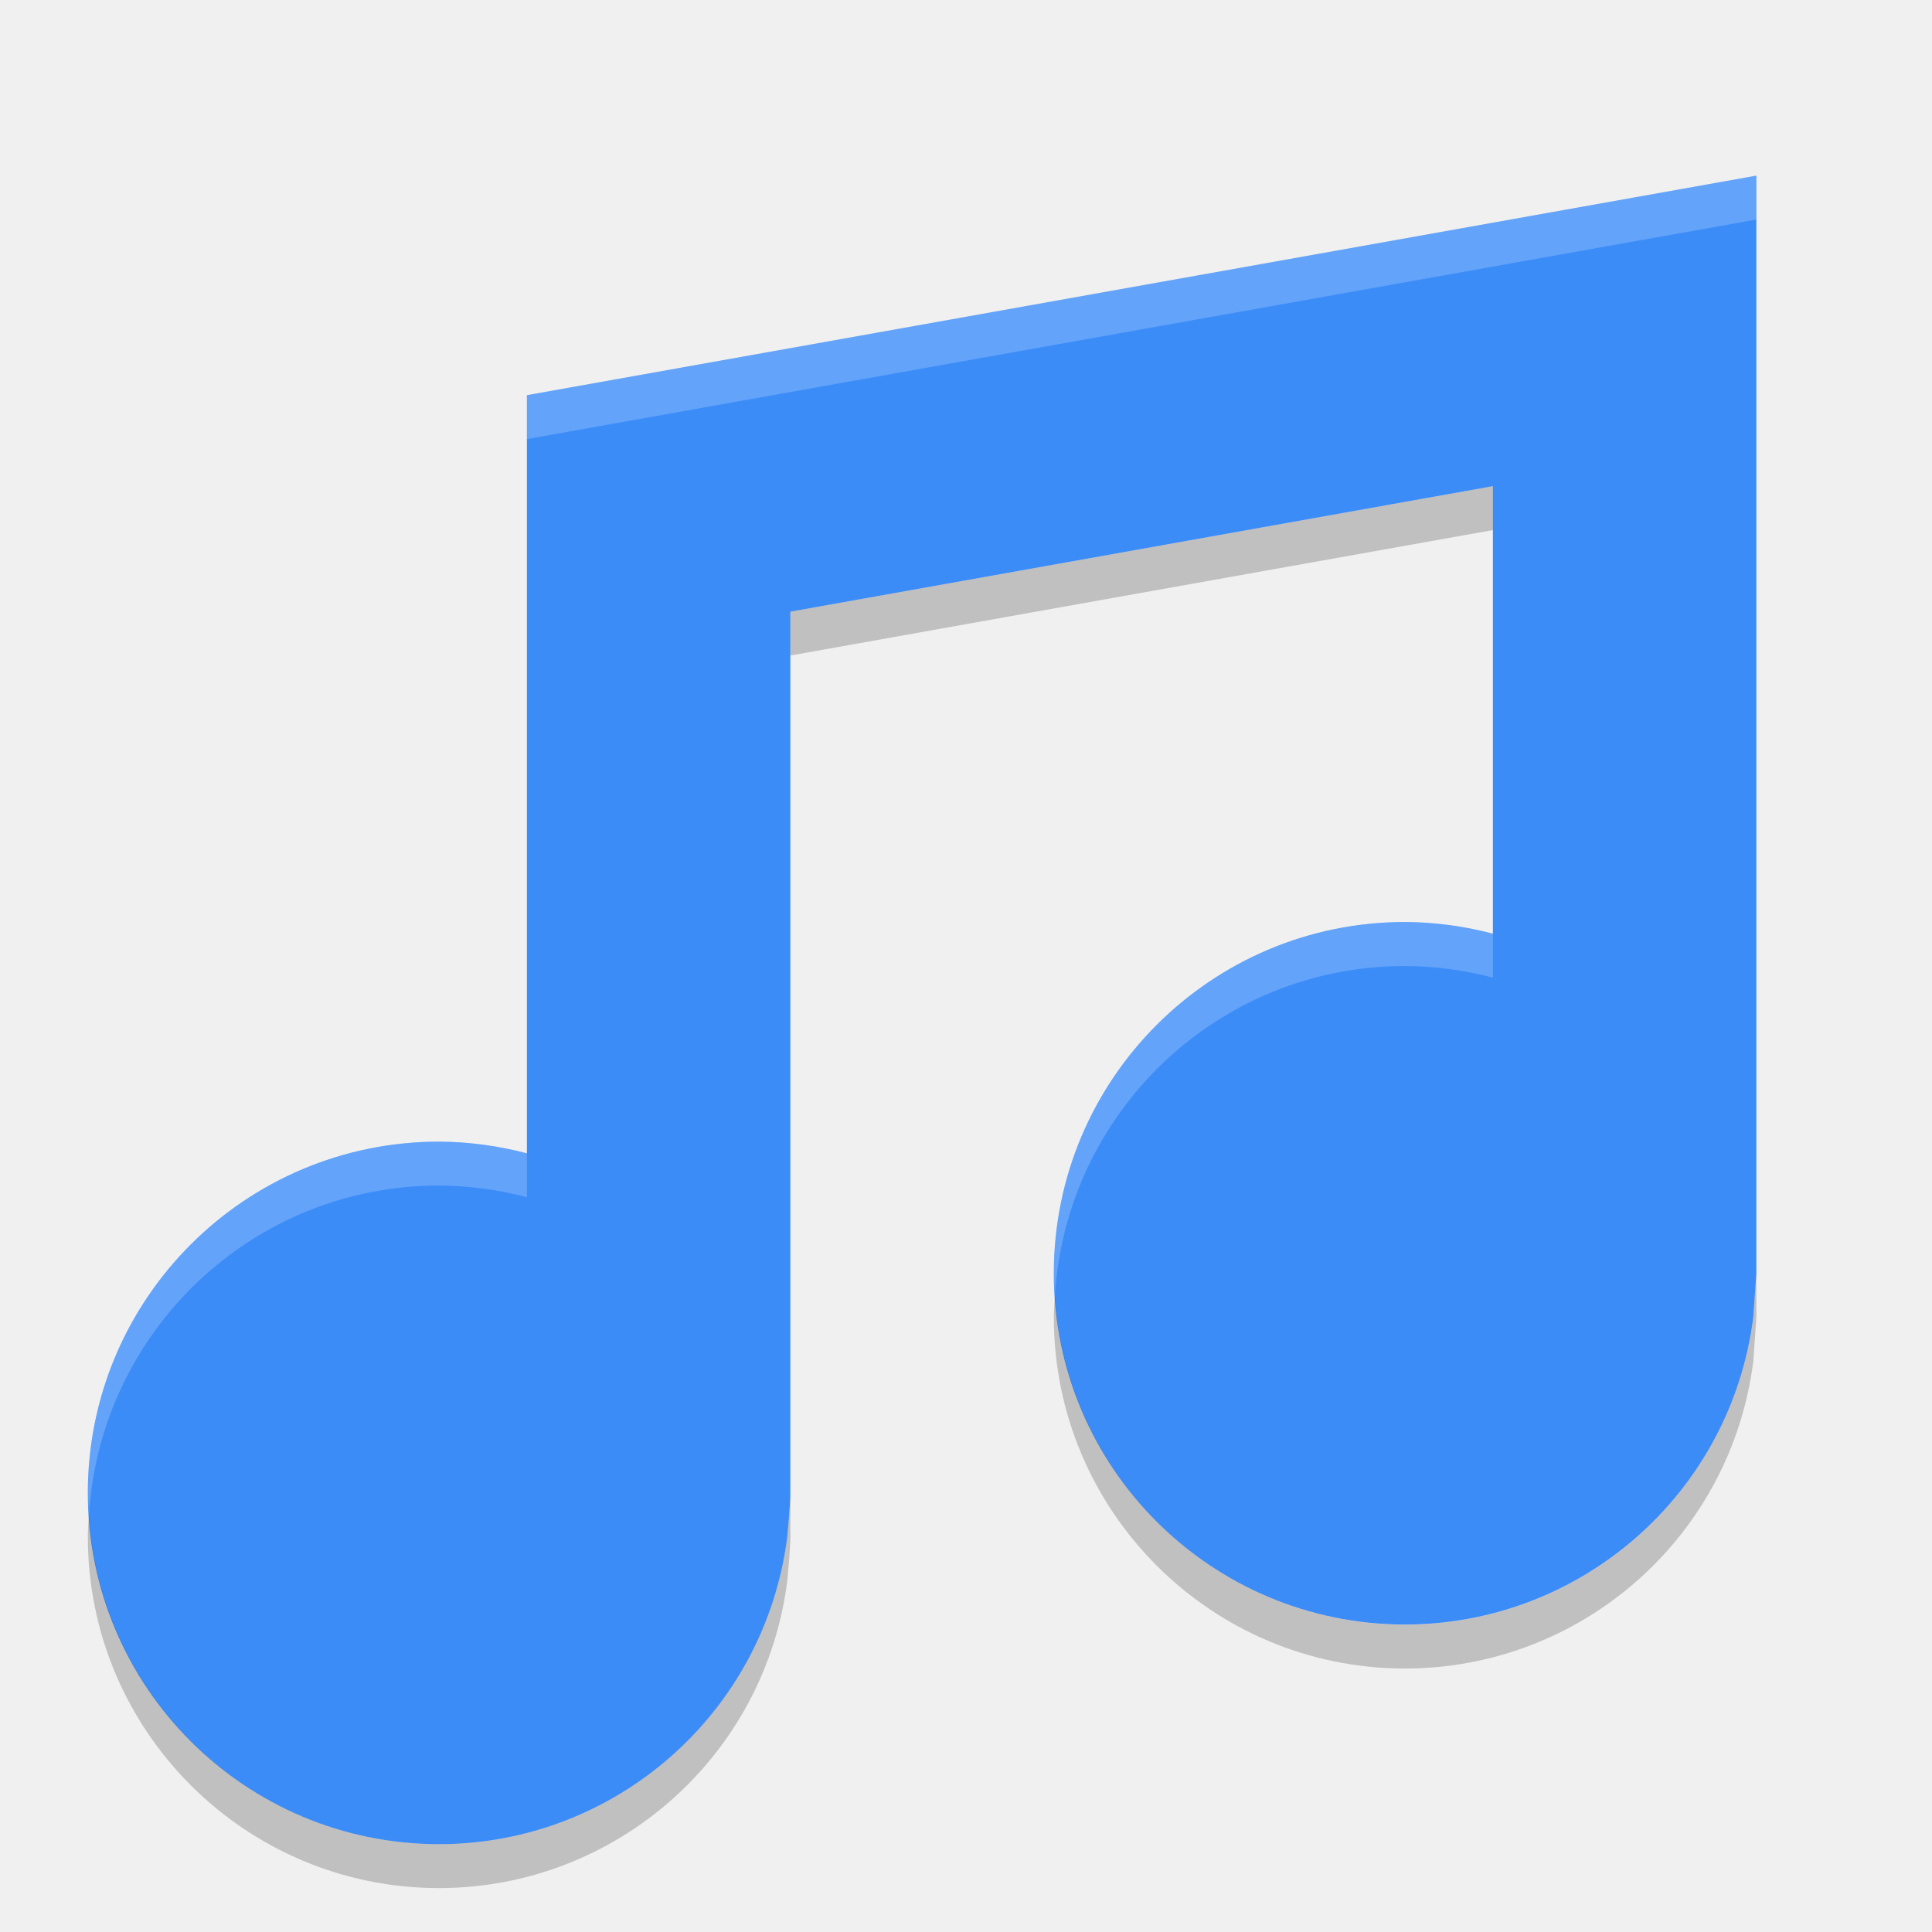
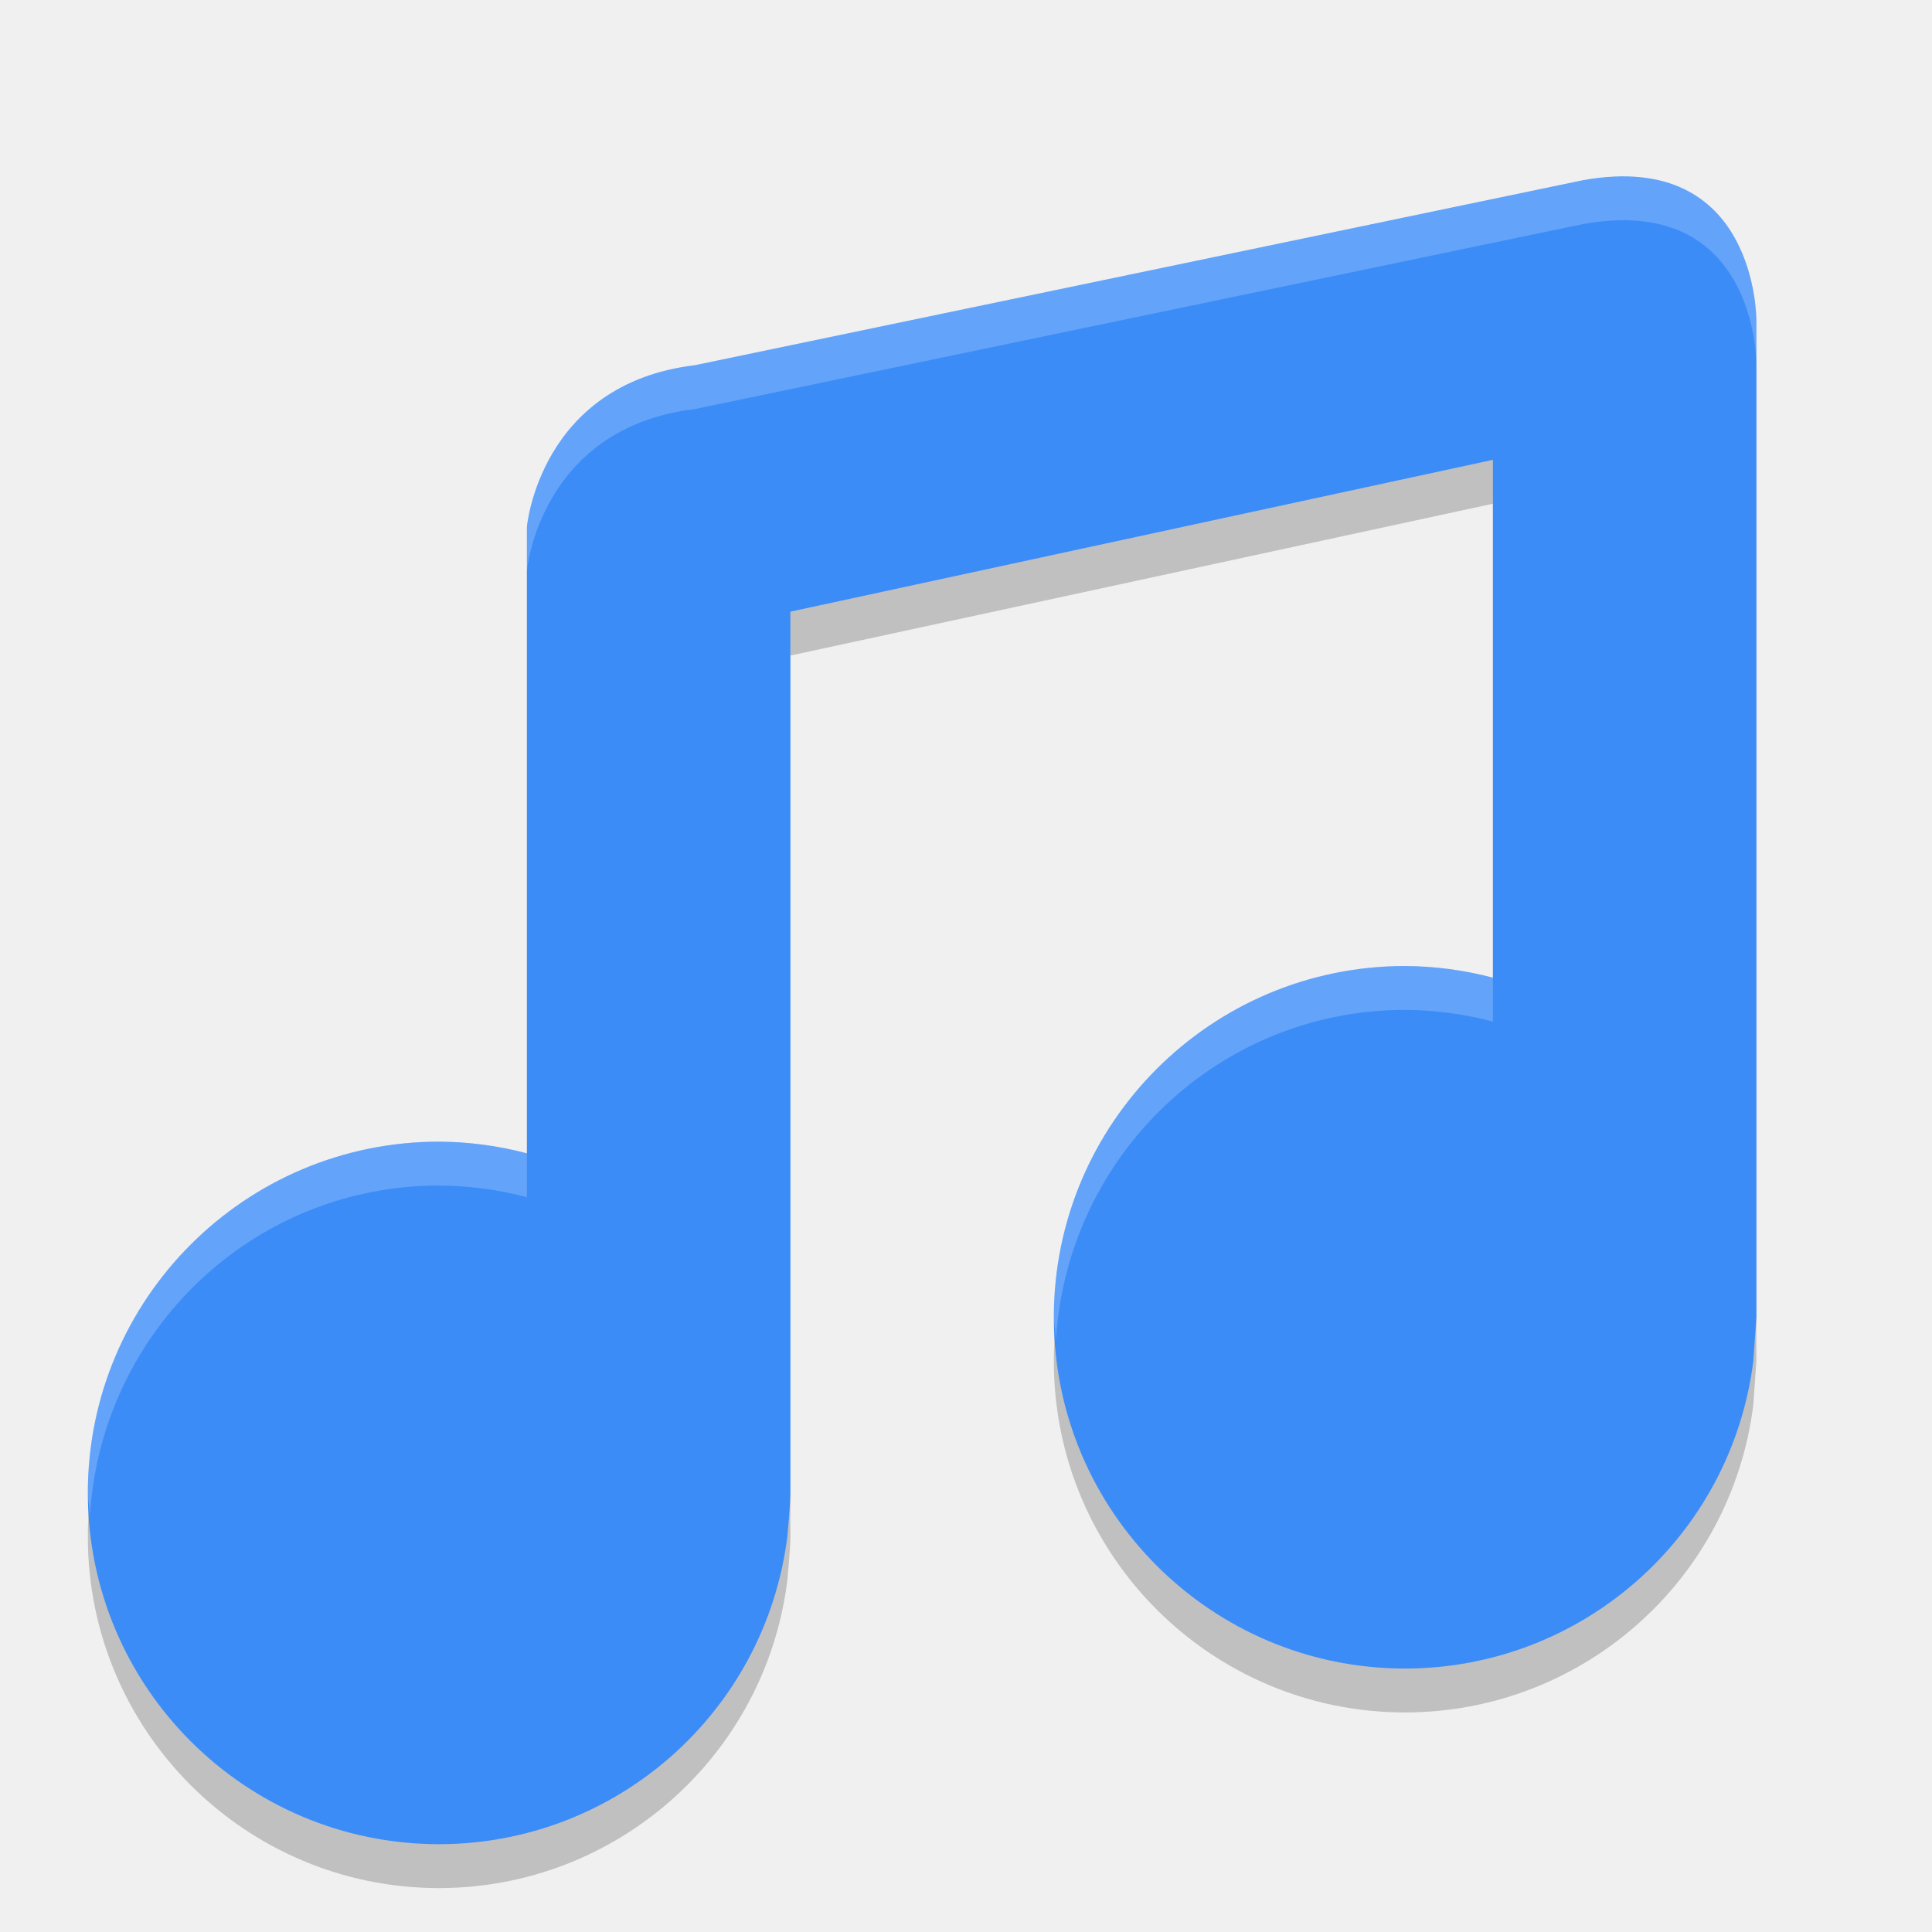
<svg xmlns="http://www.w3.org/2000/svg" height="22" width="22" version="1">
-   <path fill="#3c8cf8" d="m20 2-14 2.5v8.633c-0.327-0.086-0.662-0.131-1-0.133-2.209 0-4 1.791-4 4 0 2.209 1.791 4 4 4 2.014-0.002 3.713-1.501 3.965-3.5 0 0 0.035-0.364 0.035-0.5v-10.035l8-1.429v5.096c-0.327-0.086-0.662-0.131-1-0.133-2.209 0-4 1.791-4 4 0 2.209 1.791 4 4 4 2.014-0.002 3.713-1.501 3.965-3.5l0.035-0.5v-12.5z" />
-   <g opacity=".2" transform="matrix(.5 0 0 .5 -.99983 1)">
-     <path opacity="1" d="m36 9.072-16 2.857v1l16-2.857v-1zm6 17.928-0.07 1c-0.504 3.997-3.901 6.996-7.93 7-4.25 0-7.715-3.316-7.975-7.5-0.01 0.166-0.025 0.331-0.025 0.5 0 4.418 3.582 8 8 8 4.029-0.004 7.426-3.003 7.93-7l0.07-1v-1zm-22 5c0 0.273-0.07 1-0.07 1-0.504 3.997-3.901 6.996-7.93 7-4.25 0-7.715-3.316-7.975-7.5-0.01 0.166-0.025 0.331-0.025 0.5 0 4.418 3.582 8 8 8 4.029-0.004 7.426-3.003 7.93-7 0 0 0.07-0.727 0.07-1v-1z" />
+   <g transform="matrix(0.5,0,0,0.5,-0.99983,0.5)" style="opacity:0.2">
+     <path d="M 38.058,4.103 17.826,8.317 C 14.286,8.743 14,12 14,11.995 V 26.266 C 13.347,26.093 12.675,26.004 12,26 c -4.418,0 -8,3.582 -8,8 0,4.418 3.582,8 8,8 4.029,-0.004 7.426,-3.003 7.93,-7 0,0 0.07,-0.727 0.07,-1 V 13.93 l 16,-3.458 v 11.794 c -0.653,-0.173 -1.325,-0.262 -2,-0.266 -4.418,0 -8,3.582 -8,8 0,4.418 3.582,8 8,8 4.029,-0.004 7.426,-3.003 7.93,-7 l 0.07,-1 V 7.297 c 0,0 0.027,-3.902 -3.942,-3.194 z" />
  </g>
-   <g fill="#3c8cf8" transform="matrix(.5 0 0 .5 -.99983 .000021361)">
-     <path opacity=".2" fill="#fff" d="m42 4-28 5v1l28-5v-1zm-8 17c-4.418 0-8 3.582-8 8 0 0.169 0.015 0.334 0.025 0.5 0.26-4.184 3.725-7.5 7.975-7.5 0.675 0.004 1.347 0.093 2 0.266v-1c-0.653-0.173-1.325-0.262-2-0.266zm-22 5c-4.418 0-8 3.582-8 8 0 0.169 0.015 0.334 0.025 0.5 0.259-4.184 3.725-7.5 7.975-7.5 0.675 0.004 1.347 0.093 2 0.266v-1c-0.653-0.173-1.325-0.262-2-0.266z" />
+   <g style="fill:#3c8cf8" transform="matrix(0.5,0,0,0.5,-0.99983,1.714e-4)">
+     <path style="fill:#3c8cf8" d="M 38.058,4.103 17.826,8.317 C 14.286,8.743 14,12 14,11.995 V 26.266 C 13.347,26.093 12.675,26.004 12,26 c -4.418,0 -8,3.582 -8,8 0,4.418 3.582,8 8,8 4.029,-0.004 7.426,-3.003 7.93,-7 0,0 0.07,-0.727 0.07,-1 V 13.93 l 16,-3.458 v 11.794 c -0.653,-0.173 -1.325,-0.262 -2,-0.266 -4.418,0 -8,3.582 -8,8 0,4.418 3.582,8 8,8 4.029,-0.004 7.426,-3.003 7.93,-7 l 0.07,-1 V 7.297 c 0,0 0.027,-3.902 -3.942,-3.194 z" />
+   </g>
+   <g transform="matrix(0.5,0,0,0.5,-0.99983,1.714e-4)" style="opacity:0.2;fill:#ffffff">
+     <path style="fill:#ffffff" d="m 19.684,3.02 c -0.19,-0.019 -0.406,-0.011 -0.654,0.033 L 8.914,5.158 C 7.144,5.371 7,7 7,6.998 v 0.5 C 7,7.5 7.144,5.871 8.914,5.658 L 19.029,3.551 C 21.014,3.196 21,5.148 21,5.148 v -0.5 c 0,0 0.011,-1.493 -1.316,-1.629 z M 17,12 c -2.209,0 -4,1.791 -4,4 0,0.086 0.02,0.166 0.025,0.25 C 13.157,14.16 14.876,12.5 17,12.5 c 0.338,0.002 0.673,0.046 1,0.133 v -0.5 C 17.674,12.046 17.337,12.002 17,12 Z M 6,14 c -2.209,0 -4,1.791 -4,4 0,0.086 0.02,0.166 0.025,0.25 C 2.157,16.16 3.876,14.5 6,14.5 c 0.338,0.002 0.673,0.046 1,0.133 v -0.5 C 6.673,14.046 6.338,14.002 6,14 Z" transform="matrix(2,0,0,2,-3.4e-4,-2.000343)" />
  </g>
</svg>
